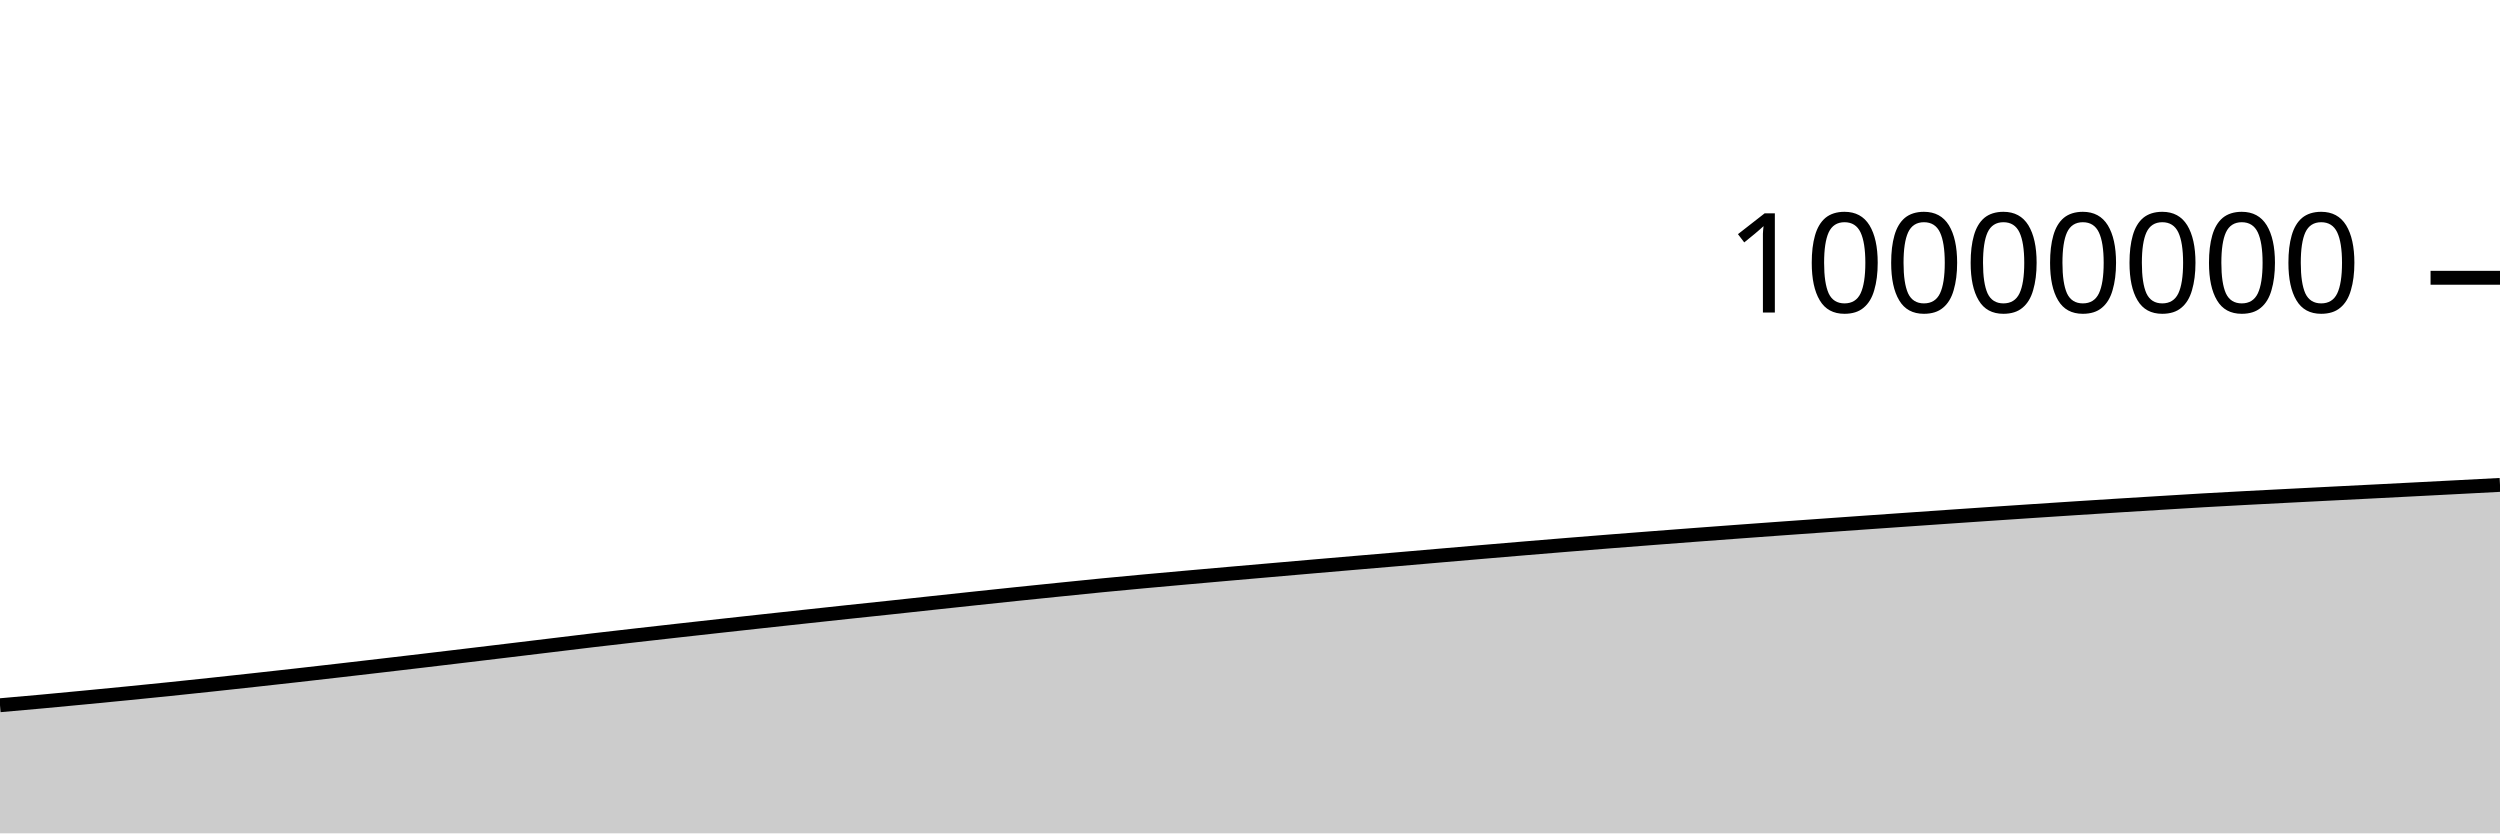
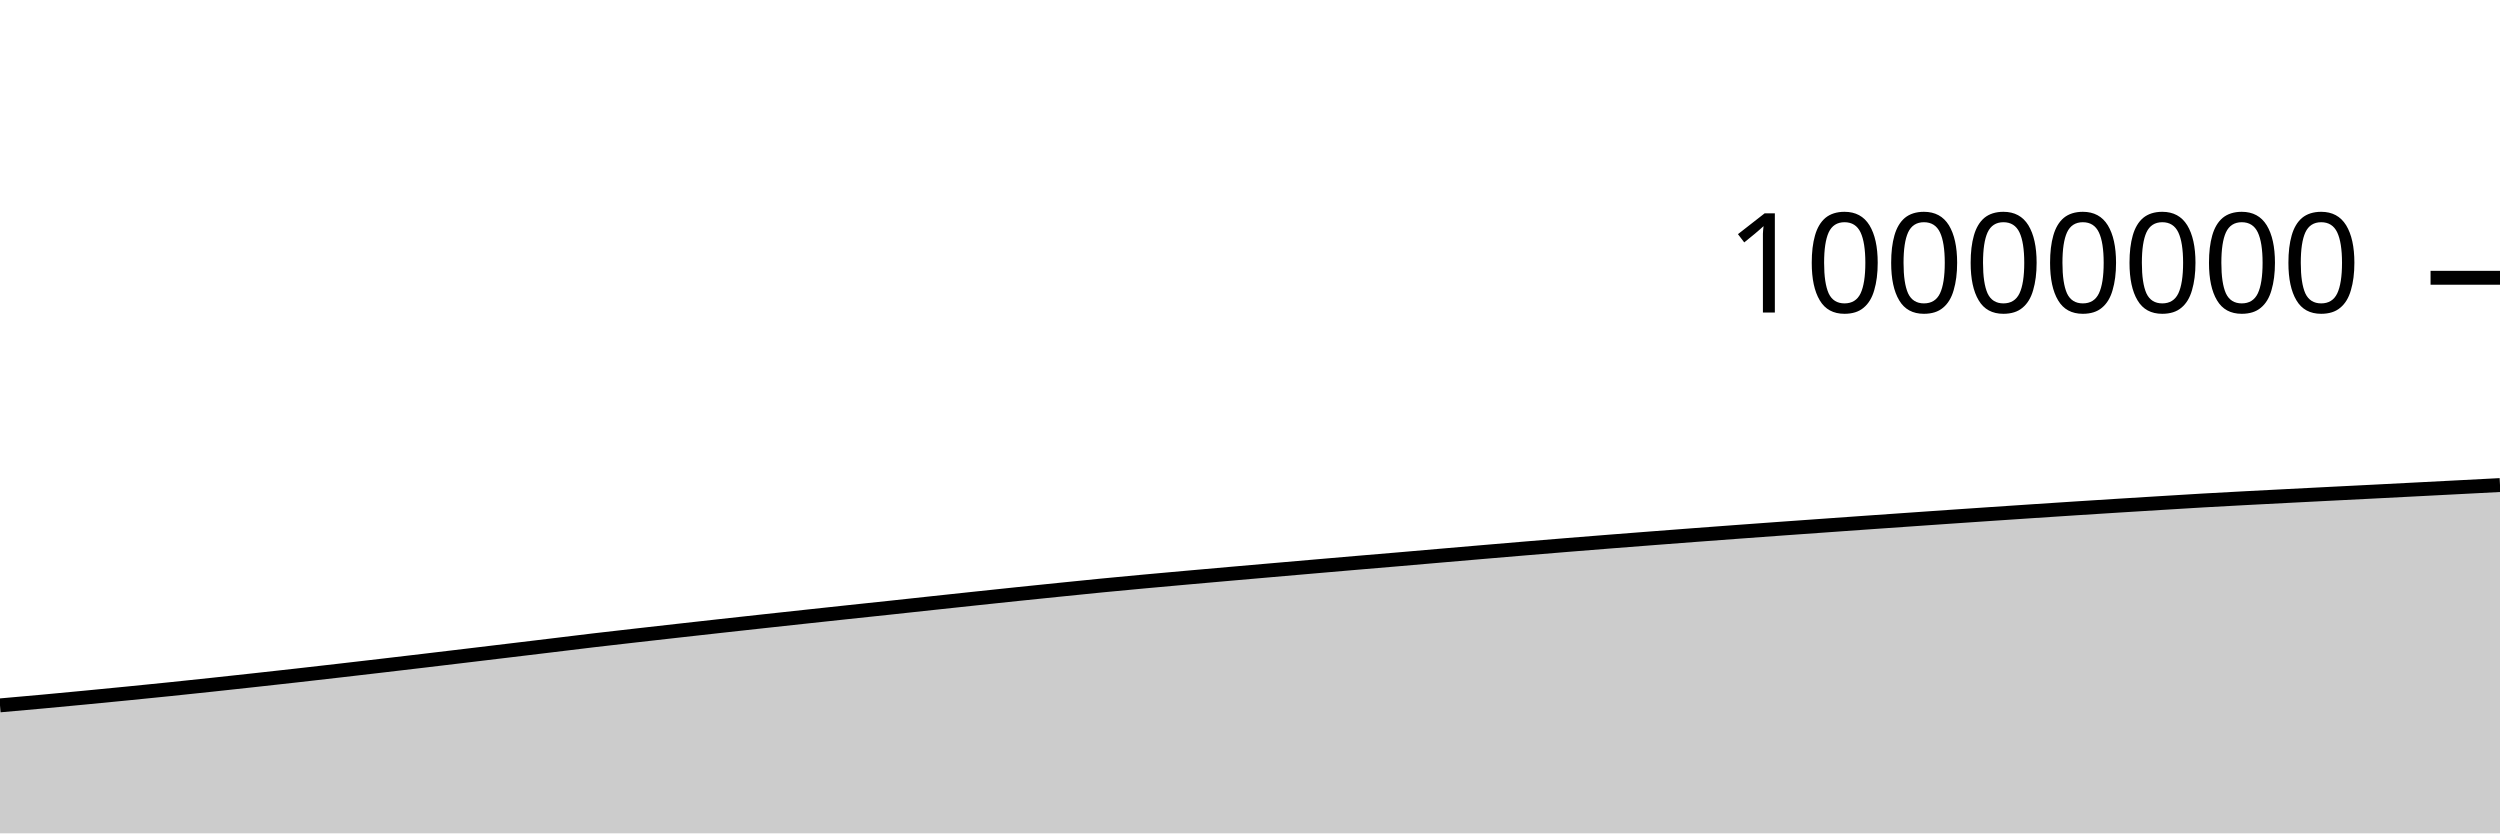
<svg xmlns="http://www.w3.org/2000/svg" viewBox="0 0 180 60">
  <g transform="translate(0,20)">
-     <path class="area" fill="rgba(0, 0, 0, 0.2)" d="M0,30.777C1.017,30.688,2.034,30.599,3.051,30.506C4.068,30.413,5.085,30.316,6.102,30.218C7.119,30.121,8.136,30.023,9.153,29.922C10.169,29.821,11.186,29.719,12.203,29.615C13.22,29.51,14.237,29.402,15.254,29.294C16.271,29.185,17.288,29.075,18.305,28.963C19.322,28.851,20.339,28.739,21.356,28.624C22.373,28.51,23.39,28.393,24.407,28.276C25.424,28.159,26.441,28.041,27.458,27.922C28.475,27.803,29.492,27.684,30.508,27.564C31.525,27.443,32.542,27.321,33.559,27.2C34.576,27.078,35.593,26.956,36.61,26.834C37.627,26.711,38.644,26.589,39.661,26.466C40.678,26.343,41.695,26.217,42.712,26.097C43.729,25.977,44.746,25.862,45.763,25.746C46.78,25.63,47.797,25.516,48.814,25.402C49.831,25.288,50.847,25.175,51.864,25.063C52.881,24.95,53.898,24.839,54.915,24.728C55.932,24.617,56.949,24.507,57.966,24.397C58.983,24.287,60,24.177,61.017,24.068C62.034,23.96,63.051,23.854,64.068,23.746C65.085,23.637,66.102,23.525,67.119,23.416C68.136,23.306,69.153,23.197,70.169,23.089C71.186,22.981,72.203,22.873,73.22,22.767C74.237,22.661,75.254,22.557,76.271,22.454C77.288,22.35,78.305,22.246,79.322,22.146C80.339,22.047,81.356,21.952,82.373,21.858C83.39,21.765,84.407,21.674,85.424,21.583C86.441,21.492,87.458,21.402,88.475,21.313C89.492,21.224,90.508,21.136,91.525,21.048C92.542,20.959,93.559,20.87,94.576,20.782C95.593,20.694,96.61,20.606,97.627,20.52C98.644,20.433,99.661,20.348,100.678,20.261C101.695,20.174,102.712,20.085,103.729,19.997C104.746,19.91,105.763,19.822,106.78,19.735C107.797,19.648,108.814,19.562,109.831,19.477C110.847,19.392,111.864,19.308,112.881,19.225C113.898,19.143,114.915,19.061,115.932,18.981C116.949,18.901,117.966,18.822,118.983,18.744C120,18.665,121.017,18.588,122.034,18.511C123.051,18.435,124.068,18.359,125.085,18.284C126.102,18.209,127.119,18.135,128.136,18.061C129.153,17.988,130.169,17.916,131.186,17.844C132.203,17.771,133.22,17.699,134.237,17.627C135.254,17.556,136.271,17.485,137.288,17.414C138.305,17.343,139.322,17.272,140.339,17.202C141.356,17.132,142.373,17.063,143.39,16.994C144.407,16.925,145.424,16.857,146.441,16.79C147.458,16.723,148.475,16.656,149.492,16.59C150.508,16.524,151.525,16.459,152.542,16.396C153.559,16.332,154.576,16.27,155.593,16.208C156.61,16.146,157.627,16.082,158.644,16.023C159.661,15.964,160.678,15.91,161.695,15.856C162.712,15.802,163.729,15.75,164.746,15.698C165.763,15.646,166.78,15.594,167.797,15.542C168.814,15.491,169.831,15.439,170.847,15.388C171.864,15.336,172.881,15.284,173.898,15.231C174.915,15.179,175.932,15.126,176.949,15.073C177.966,15.02,178.983,14.967,180,14.913L180,40C178.983,40,177.966,40,176.949,40C175.932,40,174.915,40,173.898,40C172.881,40,171.864,40,170.847,40C169.831,40,168.814,40,167.797,40C166.78,40,165.763,40,164.746,40C163.729,40,162.712,40,161.695,40C160.678,40,159.661,40,158.644,40C157.627,40,156.61,40,155.593,40C154.576,40,153.559,40,152.542,40C151.525,40,150.508,40,149.492,40C148.475,40,147.458,40,146.441,40C145.424,40,144.407,40,143.39,40C142.373,40,141.356,40,140.339,40C139.322,40,138.305,40,137.288,40C136.271,40,135.254,40,134.237,40C133.22,40,132.203,40,131.186,40C130.169,40,129.153,40,128.136,40C127.119,40,126.102,40,125.085,40C124.068,40,123.051,40,122.034,40C121.017,40,120,40,118.983,40C117.966,40,116.949,40,115.932,40C114.915,40,113.898,40,112.881,40C111.864,40,110.847,40,109.831,40C108.814,40,107.797,40,106.78,40C105.763,40,104.746,40,103.729,40C102.712,40,101.695,40,100.678,40C99.661,40,98.644,40,97.627,40C96.61,40,95.593,40,94.576,40C93.559,40,92.542,40,91.525,40C90.508,40,89.492,40,88.475,40C87.458,40,86.441,40,85.424,40C84.407,40,83.39,40,82.373,40C81.356,40,80.339,40,79.322,40C78.305,40,77.288,40,76.271,40C75.254,40,74.237,40,73.22,40C72.203,40,71.186,40,70.169,40C69.153,40,68.136,40,67.119,40C66.102,40,65.085,40,64.068,40C63.051,40,62.034,40,61.017,40C60,40,58.983,40,57.966,40C56.949,40,55.932,40,54.915,40C53.898,40,52.881,40,51.864,40C50.847,40,49.831,40,48.814,40C47.797,40,46.78,40,45.763,40C44.746,40,43.729,40,42.712,40C41.695,40,40.678,40,39.661,40C38.644,40,37.627,40,36.61,40C35.593,40,34.576,40,33.559,40C32.542,40,31.525,40,30.508,40C29.492,40,28.475,40,27.458,40C26.441,40,25.424,40,24.407,40C23.39,40,22.373,40,21.356,40C20.339,40,19.322,40,18.305,40C17.288,40,16.271,40,15.254,40C14.237,40,13.22,40,12.203,40C11.186,40,10.169,40,9.153,40C8.136,40,7.119,40,6.102,40C5.085,40,4.068,40,3.051,40C2.034,40,1.017,40,0,40Z" />
-     <path class="line" stroke="black" fill="none" d="M0,30.777C1.017,30.688,2.034,30.599,3.051,30.506C4.068,30.413,5.085,30.316,6.102,30.218C7.119,30.121,8.136,30.023,9.153,29.922C10.169,29.821,11.186,29.719,12.203,29.615C13.22,29.51,14.237,29.402,15.254,29.294C16.271,29.185,17.288,29.075,18.305,28.963C19.322,28.851,20.339,28.739,21.356,28.624C22.373,28.51,23.39,28.393,24.407,28.276C25.424,28.159,26.441,28.041,27.458,27.922C28.475,27.803,29.492,27.684,30.508,27.564C31.525,27.443,32.542,27.321,33.559,27.2C34.576,27.078,35.593,26.956,36.61,26.834C37.627,26.711,38.644,26.589,39.661,26.466C40.678,26.343,41.695,26.217,42.712,26.097C43.729,25.977,44.746,25.862,45.763,25.746C46.78,25.63,47.797,25.516,48.814,25.402C49.831,25.288,50.847,25.175,51.864,25.063C52.881,24.95,53.898,24.839,54.915,24.728C55.932,24.617,56.949,24.507,57.966,24.397C58.983,24.287,60,24.177,61.017,24.068C62.034,23.96,63.051,23.854,64.068,23.746C65.085,23.637,66.102,23.525,67.119,23.416C68.136,23.306,69.153,23.197,70.169,23.089C71.186,22.981,72.203,22.873,73.22,22.767C74.237,22.661,75.254,22.557,76.271,22.454C77.288,22.35,78.305,22.246,79.322,22.146C80.339,22.047,81.356,21.952,82.373,21.858C83.39,21.765,84.407,21.674,85.424,21.583C86.441,21.492,87.458,21.402,88.475,21.313C89.492,21.224,90.508,21.136,91.525,21.048C92.542,20.959,93.559,20.87,94.576,20.782C95.593,20.694,96.61,20.606,97.627,20.52C98.644,20.433,99.661,20.348,100.678,20.261C101.695,20.174,102.712,20.085,103.729,19.997C104.746,19.91,105.763,19.822,106.78,19.735C107.797,19.648,108.814,19.562,109.831,19.477C110.847,19.392,111.864,19.308,112.881,19.225C113.898,19.143,114.915,19.061,115.932,18.981C116.949,18.901,117.966,18.822,118.983,18.744C120,18.665,121.017,18.588,122.034,18.511C123.051,18.435,124.068,18.359,125.085,18.284C126.102,18.209,127.119,18.135,128.136,18.061C129.153,17.988,130.169,17.916,131.186,17.844C132.203,17.771,133.22,17.699,134.237,17.627C135.254,17.556,136.271,17.485,137.288,17.414C138.305,17.343,139.322,17.272,140.339,17.202C141.356,17.132,142.373,17.063,143.39,16.994C144.407,16.925,145.424,16.857,146.441,16.79C147.458,16.723,148.475,16.656,149.492,16.59C150.508,16.524,151.525,16.459,152.542,16.396C153.559,16.332,154.576,16.27,155.593,16.208C156.61,16.146,157.627,16.082,158.644,16.023C159.661,15.964,160.678,15.91,161.695,15.856C162.712,15.802,163.729,15.75,164.746,15.698C165.763,15.646,166.78,15.594,167.797,15.542C168.814,15.491,169.831,15.439,170.847,15.388C171.864,15.336,172.881,15.284,173.898,15.231C174.915,15.179,175.932,15.126,176.949,15.073C177.966,15.02,178.983,14.967,180,14.913" />
+     <path class="area" fill="rgba(0, 0, 0, 0.2)" d="M0,30.787C1.017,30.698,2.034,30.608,3.051,30.515C4.068,30.422,5.085,30.325,6.102,30.228C7.119,30.131,8.136,30.032,9.153,29.931C10.169,29.831,11.186,29.729,12.203,29.624C13.22,29.519,14.237,29.412,15.254,29.303C16.271,29.195,17.288,29.084,18.305,28.972C19.322,28.861,20.339,28.748,21.356,28.634C22.373,28.519,23.39,28.403,24.407,28.286C25.424,28.169,26.441,28.05,27.458,27.932C28.475,27.813,29.492,27.694,30.508,27.573C31.525,27.453,32.542,27.331,33.559,27.209C34.576,27.087,35.593,26.965,36.61,26.843C37.627,26.721,38.644,26.598,39.661,26.476C40.678,26.353,41.695,26.226,42.712,26.106C43.729,25.986,44.746,25.872,45.763,25.756C46.78,25.64,47.797,25.526,48.814,25.412C49.831,25.298,50.847,25.185,51.864,25.072C52.881,24.96,53.898,24.848,54.915,24.737C55.932,24.626,56.949,24.516,57.966,24.406C58.983,24.296,60,24.186,61.017,24.078C62.034,23.969,63.051,23.864,64.068,23.755C65.085,23.647,66.102,23.535,67.119,23.425C68.136,23.316,69.153,23.207,70.169,23.099C71.186,22.991,72.203,22.883,73.22,22.777C74.237,22.671,75.254,22.567,76.271,22.464C77.288,22.36,78.305,22.255,79.322,22.156C80.339,22.057,81.356,21.962,82.373,21.868C83.39,21.774,84.407,21.684,85.424,21.593C86.441,21.502,87.458,21.412,88.475,21.323C89.492,21.234,90.508,21.146,91.525,21.057C92.542,20.969,93.559,20.88,94.576,20.792C95.593,20.704,96.61,20.616,97.627,20.529C98.644,20.443,99.661,20.358,100.678,20.271C101.695,20.184,102.712,20.095,103.729,20.007C104.746,19.92,105.763,19.832,106.78,19.745C107.797,19.658,108.814,19.572,109.831,19.487C110.847,19.402,111.864,19.318,112.881,19.235C113.898,19.152,114.915,19.071,115.932,18.991C116.949,18.911,117.966,18.832,118.983,18.754C120,18.675,121.017,18.598,122.034,18.521C123.051,18.445,124.068,18.369,125.085,18.294C126.102,18.219,127.119,18.145,128.136,18.071C129.153,17.998,130.169,17.926,131.186,17.854C132.203,17.781,133.22,17.709,134.237,17.637C135.254,17.566,136.271,17.495,137.288,17.424C138.305,17.353,139.322,17.282,140.339,17.212C141.356,17.142,142.373,17.073,143.39,17.004C144.407,16.935,145.424,16.867,146.441,16.8C147.458,16.733,148.475,16.666,149.492,16.6C150.508,16.534,151.525,16.469,152.542,16.406C153.559,16.342,154.576,16.28,155.593,16.218C156.61,16.156,157.627,16.092,158.644,16.033C159.661,15.975,160.678,15.92,161.695,15.866C162.712,15.812,163.729,15.76,164.746,15.708C165.763,15.656,166.78,15.604,167.797,15.552C168.814,15.501,169.831,15.45,170.847,15.398C171.864,15.346,172.881,15.294,173.898,15.241C174.915,15.189,175.932,15.136,176.949,15.083C177.966,15.03,178.983,14.977,180,14.924L180,40C178.983,40,177.966,40,176.949,40C175.932,40,174.915,40,173.898,40C172.881,40,171.864,40,170.847,40C169.831,40,168.814,40,167.797,40C166.78,40,165.763,40,164.746,40C163.729,40,162.712,40,161.695,40C160.678,40,159.661,40,158.644,40C157.627,40,156.61,40,155.593,40C154.576,40,153.559,40,152.542,40C151.525,40,150.508,40,149.492,40C148.475,40,147.458,40,146.441,40C145.424,40,144.407,40,143.39,40C142.373,40,141.356,40,140.339,40C139.322,40,138.305,40,137.288,40C136.271,40,135.254,40,134.237,40C133.22,40,132.203,40,131.186,40C130.169,40,129.153,40,128.136,40C127.119,40,126.102,40,125.085,40C124.068,40,123.051,40,122.034,40C121.017,40,120,40,118.983,40C117.966,40,116.949,40,115.932,40C114.915,40,113.898,40,112.881,40C111.864,40,110.847,40,109.831,40C108.814,40,107.797,40,106.78,40C105.763,40,104.746,40,103.729,40C102.712,40,101.695,40,100.678,40C99.661,40,98.644,40,97.627,40C96.61,40,95.593,40,94.576,40C93.559,40,92.542,40,91.525,40C90.508,40,89.492,40,88.475,40C87.458,40,86.441,40,85.424,40C84.407,40,83.39,40,82.373,40C81.356,40,80.339,40,79.322,40C78.305,40,77.288,40,76.271,40C75.254,40,74.237,40,73.22,40C72.203,40,71.186,40,70.169,40C69.153,40,68.136,40,67.119,40C66.102,40,65.085,40,64.068,40C63.051,40,62.034,40,61.017,40C60,40,58.983,40,57.966,40C56.949,40,55.932,40,54.915,40C53.898,40,52.881,40,51.864,40C50.847,40,49.831,40,48.814,40C47.797,40,46.78,40,45.763,40C44.746,40,43.729,40,42.712,40C41.695,40,40.678,40,39.661,40C38.644,40,37.627,40,36.61,40C35.593,40,34.576,40,33.559,40C32.542,40,31.525,40,30.508,40C29.492,40,28.475,40,27.458,40C26.441,40,25.424,40,24.407,40C23.39,40,22.373,40,21.356,40C20.339,40,19.322,40,18.305,40C17.288,40,16.271,40,15.254,40C14.237,40,13.22,40,12.203,40C11.186,40,10.169,40,9.153,40C8.136,40,7.119,40,6.102,40C5.085,40,4.068,40,3.051,40C2.034,40,1.017,40,0,40Z" />
+     <path class="line" stroke="black" fill="none" d="M0,30.787C1.017,30.698,2.034,30.608,3.051,30.515C4.068,30.422,5.085,30.325,6.102,30.228C7.119,30.131,8.136,30.032,9.153,29.931C10.169,29.831,11.186,29.729,12.203,29.624C13.22,29.519,14.237,29.412,15.254,29.303C16.271,29.195,17.288,29.084,18.305,28.972C19.322,28.861,20.339,28.748,21.356,28.634C22.373,28.519,23.39,28.403,24.407,28.286C25.424,28.169,26.441,28.05,27.458,27.932C28.475,27.813,29.492,27.694,30.508,27.573C31.525,27.453,32.542,27.331,33.559,27.209C34.576,27.087,35.593,26.965,36.61,26.843C37.627,26.721,38.644,26.598,39.661,26.476C40.678,26.353,41.695,26.226,42.712,26.106C43.729,25.986,44.746,25.872,45.763,25.756C46.78,25.64,47.797,25.526,48.814,25.412C49.831,25.298,50.847,25.185,51.864,25.072C52.881,24.96,53.898,24.848,54.915,24.737C55.932,24.626,56.949,24.516,57.966,24.406C58.983,24.296,60,24.186,61.017,24.078C62.034,23.969,63.051,23.864,64.068,23.755C65.085,23.647,66.102,23.535,67.119,23.425C68.136,23.316,69.153,23.207,70.169,23.099C71.186,22.991,72.203,22.883,73.22,22.777C74.237,22.671,75.254,22.567,76.271,22.464C77.288,22.36,78.305,22.255,79.322,22.156C80.339,22.057,81.356,21.962,82.373,21.868C83.39,21.774,84.407,21.684,85.424,21.593C86.441,21.502,87.458,21.412,88.475,21.323C89.492,21.234,90.508,21.146,91.525,21.057C92.542,20.969,93.559,20.88,94.576,20.792C95.593,20.704,96.61,20.616,97.627,20.529C98.644,20.443,99.661,20.358,100.678,20.271C101.695,20.184,102.712,20.095,103.729,20.007C104.746,19.92,105.763,19.832,106.78,19.745C107.797,19.658,108.814,19.572,109.831,19.487C110.847,19.402,111.864,19.318,112.881,19.235C113.898,19.152,114.915,19.071,115.932,18.991C116.949,18.911,117.966,18.832,118.983,18.754C120,18.675,121.017,18.598,122.034,18.521C123.051,18.445,124.068,18.369,125.085,18.294C126.102,18.219,127.119,18.145,128.136,18.071C129.153,17.998,130.169,17.926,131.186,17.854C132.203,17.781,133.22,17.709,134.237,17.637C135.254,17.566,136.271,17.495,137.288,17.424C138.305,17.353,139.322,17.282,140.339,17.212C141.356,17.142,142.373,17.073,143.39,17.004C144.407,16.935,145.424,16.867,146.441,16.8C147.458,16.733,148.475,16.666,149.492,16.6C150.508,16.534,151.525,16.469,152.542,16.406C153.559,16.342,154.576,16.28,155.593,16.218C156.61,16.156,157.627,16.092,158.644,16.033C159.661,15.975,160.678,15.92,161.695,15.866C162.712,15.812,163.729,15.76,164.746,15.708C165.763,15.656,166.78,15.604,167.797,15.552C168.814,15.501,169.831,15.45,170.847,15.398C171.864,15.346,172.881,15.294,173.898,15.241C174.915,15.189,175.932,15.136,176.949,15.083C177.966,15.03,178.983,14.977,180,14.924" />
    <path class="axis-ceiling" stroke-width="1" stroke="black" fill="none" d="M175,0L180,0" />
    <text class="axis-ceiling-label" font-family="sans-serif" text-anchor="end" font-size="10px" x="170" y="2.5">10000000</text>
  </g>
</svg>
